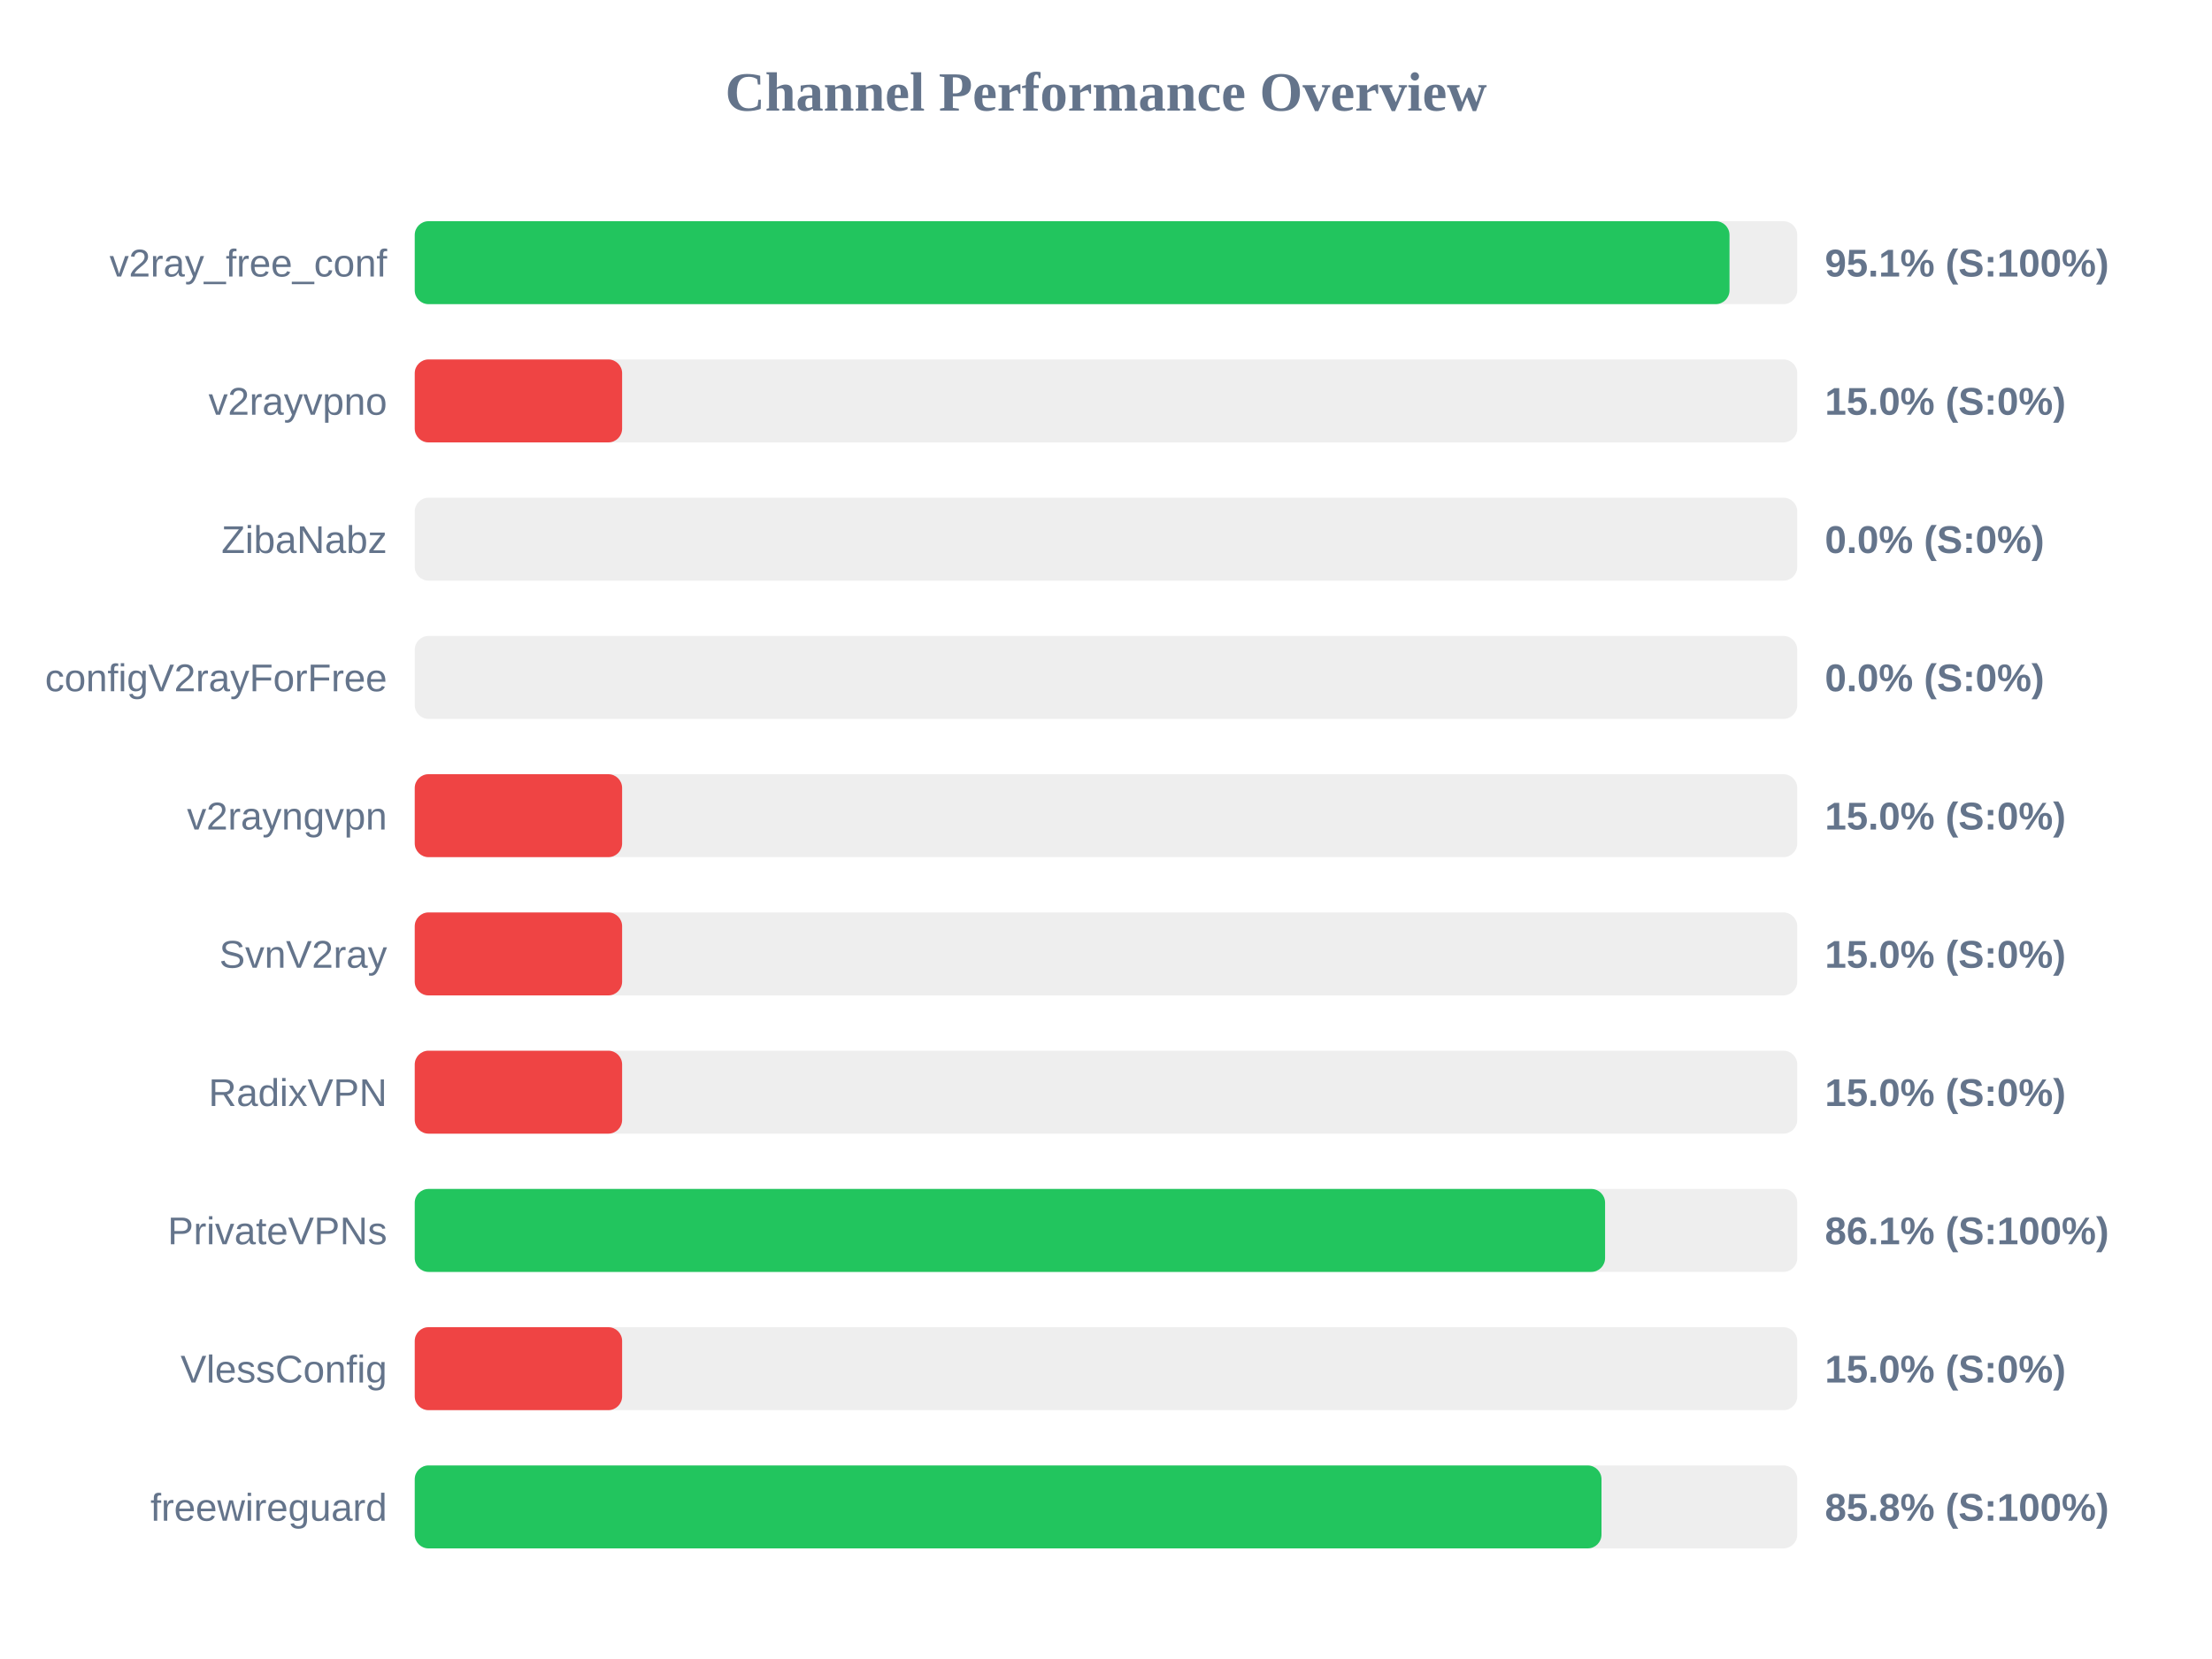
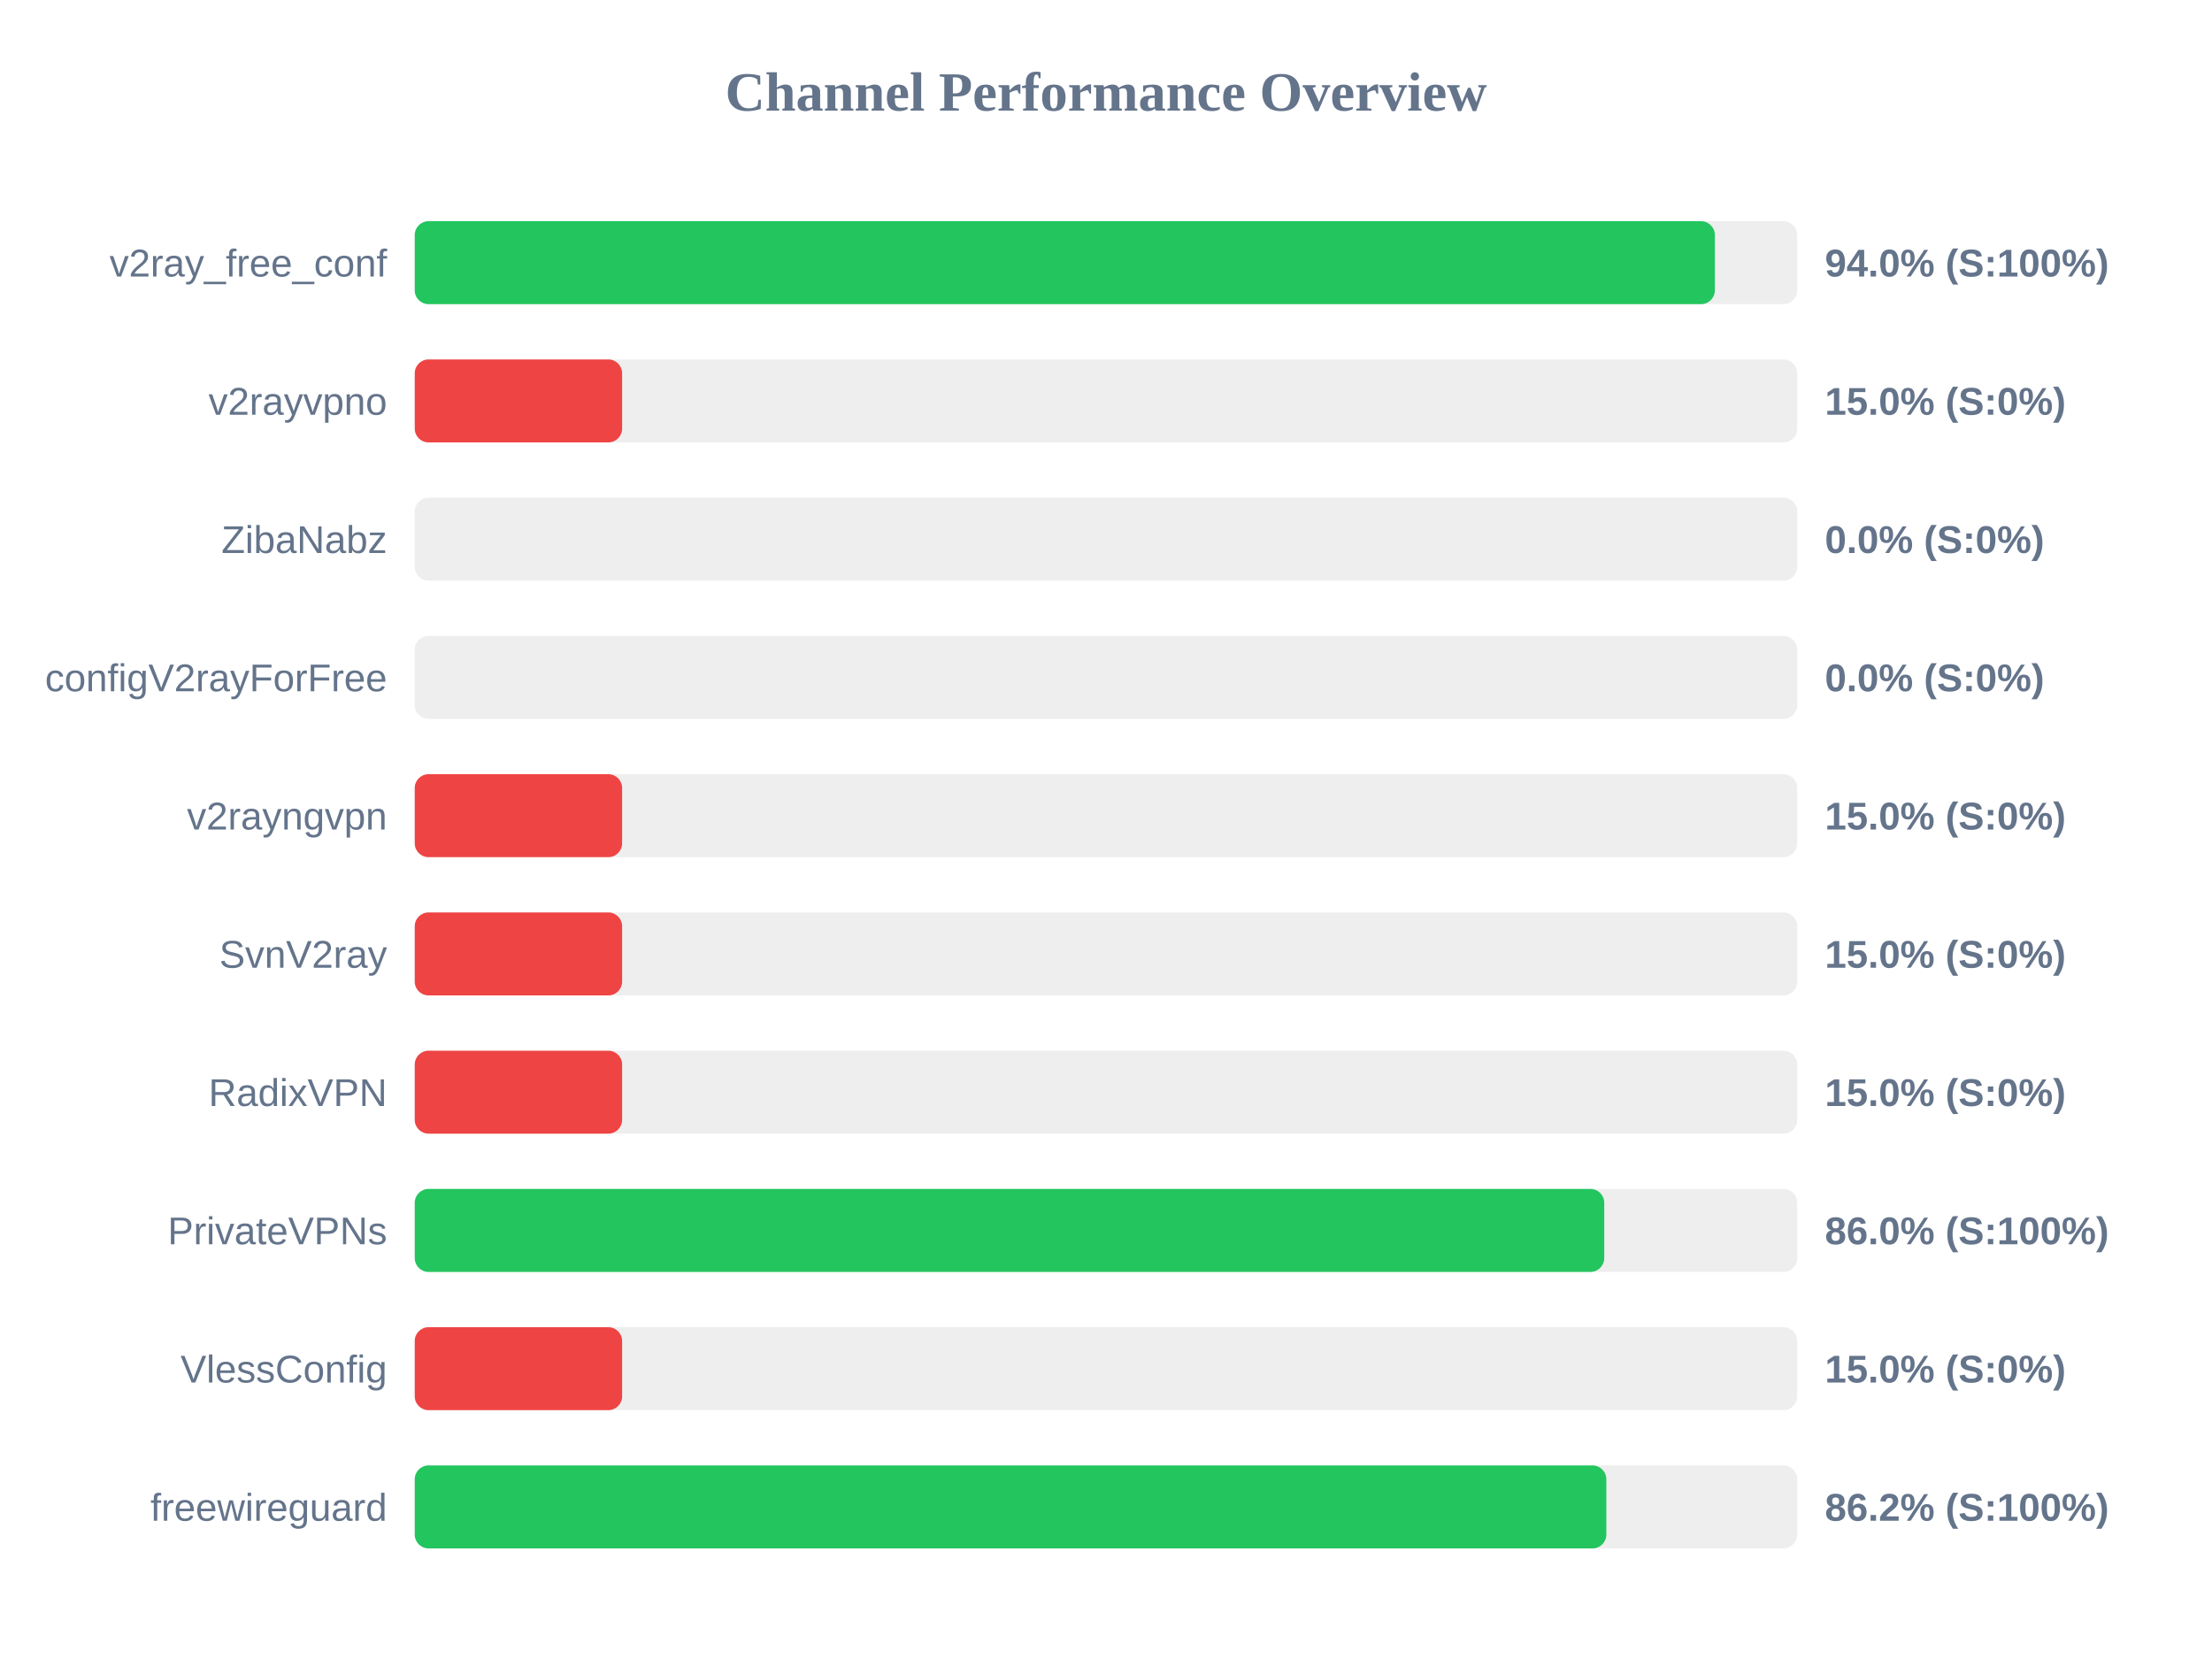
<svg xmlns="http://www.w3.org/2000/svg" width="800" height="600" version="1.1">
  <style>
        .row { font: 14px Arial; fill: #64748b; }
        .score { font: bold 14px Arial; fill: #64748b; }
    </style>
  <text x="400" y="40" text-anchor="middle" font-size="20px" font-weight="bold" fill="#64748b">Channel Performance Overview</text>
  <rect x="150" y="80" width="500" height="30" fill="#eee" rx="5" />
-   <rect x="150" y="80" width="475.5" height="30" fill="#22c55e" rx="5" />
+   <rect x="150" y="80" width="470.2" height="30" fill="#22c55e" rx="5" />
  <text x="140" y="100" text-anchor="end" class="row">v2ray_free_conf</text>
-   <text x="660" y="100" text-anchor="start" class="score">95.1% (S:100%)</text>
+   <text x="660" y="100" text-anchor="start" class="score">94.0% (S:100%)</text>
  <rect x="150" y="130" width="500" height="30" fill="#eee" rx="5" />
  <rect x="150" y="130" width="75.0" height="30" fill="#ef4444" rx="5" />
  <text x="140" y="150" text-anchor="end" class="row">v2rayvpno</text>
  <text x="660" y="150" text-anchor="start" class="score">15.0% (S:0%)</text>
  <rect x="150" y="180" width="500" height="30" fill="#eee" rx="5" />
  <rect x="150" y="180" width="0.0" height="30" fill="#ef4444" rx="5" />
  <text x="140" y="200" text-anchor="end" class="row">ZibaNabz</text>
  <text x="660" y="200" text-anchor="start" class="score">0.0% (S:0%)</text>
  <rect x="150" y="230" width="500" height="30" fill="#eee" rx="5" />
  <rect x="150" y="230" width="0.0" height="30" fill="#ef4444" rx="5" />
  <text x="140" y="250" text-anchor="end" class="row">configV2rayForFree</text>
  <text x="660" y="250" text-anchor="start" class="score">0.0% (S:0%)</text>
  <rect x="150" y="280" width="500" height="30" fill="#eee" rx="5" />
  <rect x="150" y="280" width="75.0" height="30" fill="#ef4444" rx="5" />
  <text x="140" y="300" text-anchor="end" class="row">v2rayngvpn</text>
  <text x="660" y="300" text-anchor="start" class="score">15.0% (S:0%)</text>
  <rect x="150" y="330" width="500" height="30" fill="#eee" rx="5" />
  <rect x="150" y="330" width="75.0" height="30" fill="#ef4444" rx="5" />
  <text x="140" y="350" text-anchor="end" class="row">SvnV2ray</text>
  <text x="660" y="350" text-anchor="start" class="score">15.0% (S:0%)</text>
  <rect x="150" y="380" width="500" height="30" fill="#eee" rx="5" />
  <rect x="150" y="380" width="75.0" height="30" fill="#ef4444" rx="5" />
  <text x="140" y="400" text-anchor="end" class="row">RadixVPN</text>
  <text x="660" y="400" text-anchor="start" class="score">15.0% (S:0%)</text>
  <rect x="150" y="430" width="500" height="30" fill="#eee" rx="5" />
-   <rect x="150" y="430" width="430.5" height="30" fill="#22c55e" rx="5" />
+   <rect x="150" y="430" width="430.2" height="30" fill="#22c55e" rx="5" />
  <text x="140" y="450" text-anchor="end" class="row">PrivateVPNs</text>
-   <text x="660" y="450" text-anchor="start" class="score">86.1% (S:100%)</text>
+   <text x="660" y="450" text-anchor="start" class="score">86.0% (S:100%)</text>
  <rect x="150" y="480" width="500" height="30" fill="#eee" rx="5" />
  <rect x="150" y="480" width="75.0" height="30" fill="#ef4444" rx="5" />
  <text x="140" y="500" text-anchor="end" class="row">VlessConfig</text>
  <text x="660" y="500" text-anchor="start" class="score">15.0% (S:0%)</text>
  <rect x="150" y="530" width="500" height="30" fill="#eee" rx="5" />
-   <rect x="150" y="530" width="429.2" height="30" fill="#22c55e" rx="5" />
+   <rect x="150" y="530" width="430.95" height="30" fill="#22c55e" rx="5" />
  <text x="140" y="550" text-anchor="end" class="row">freewireguard</text>
-   <text x="660" y="550" text-anchor="start" class="score">85.8% (S:100%)</text>
+   <text x="660" y="550" text-anchor="start" class="score">86.2% (S:100%)</text>
</svg>
